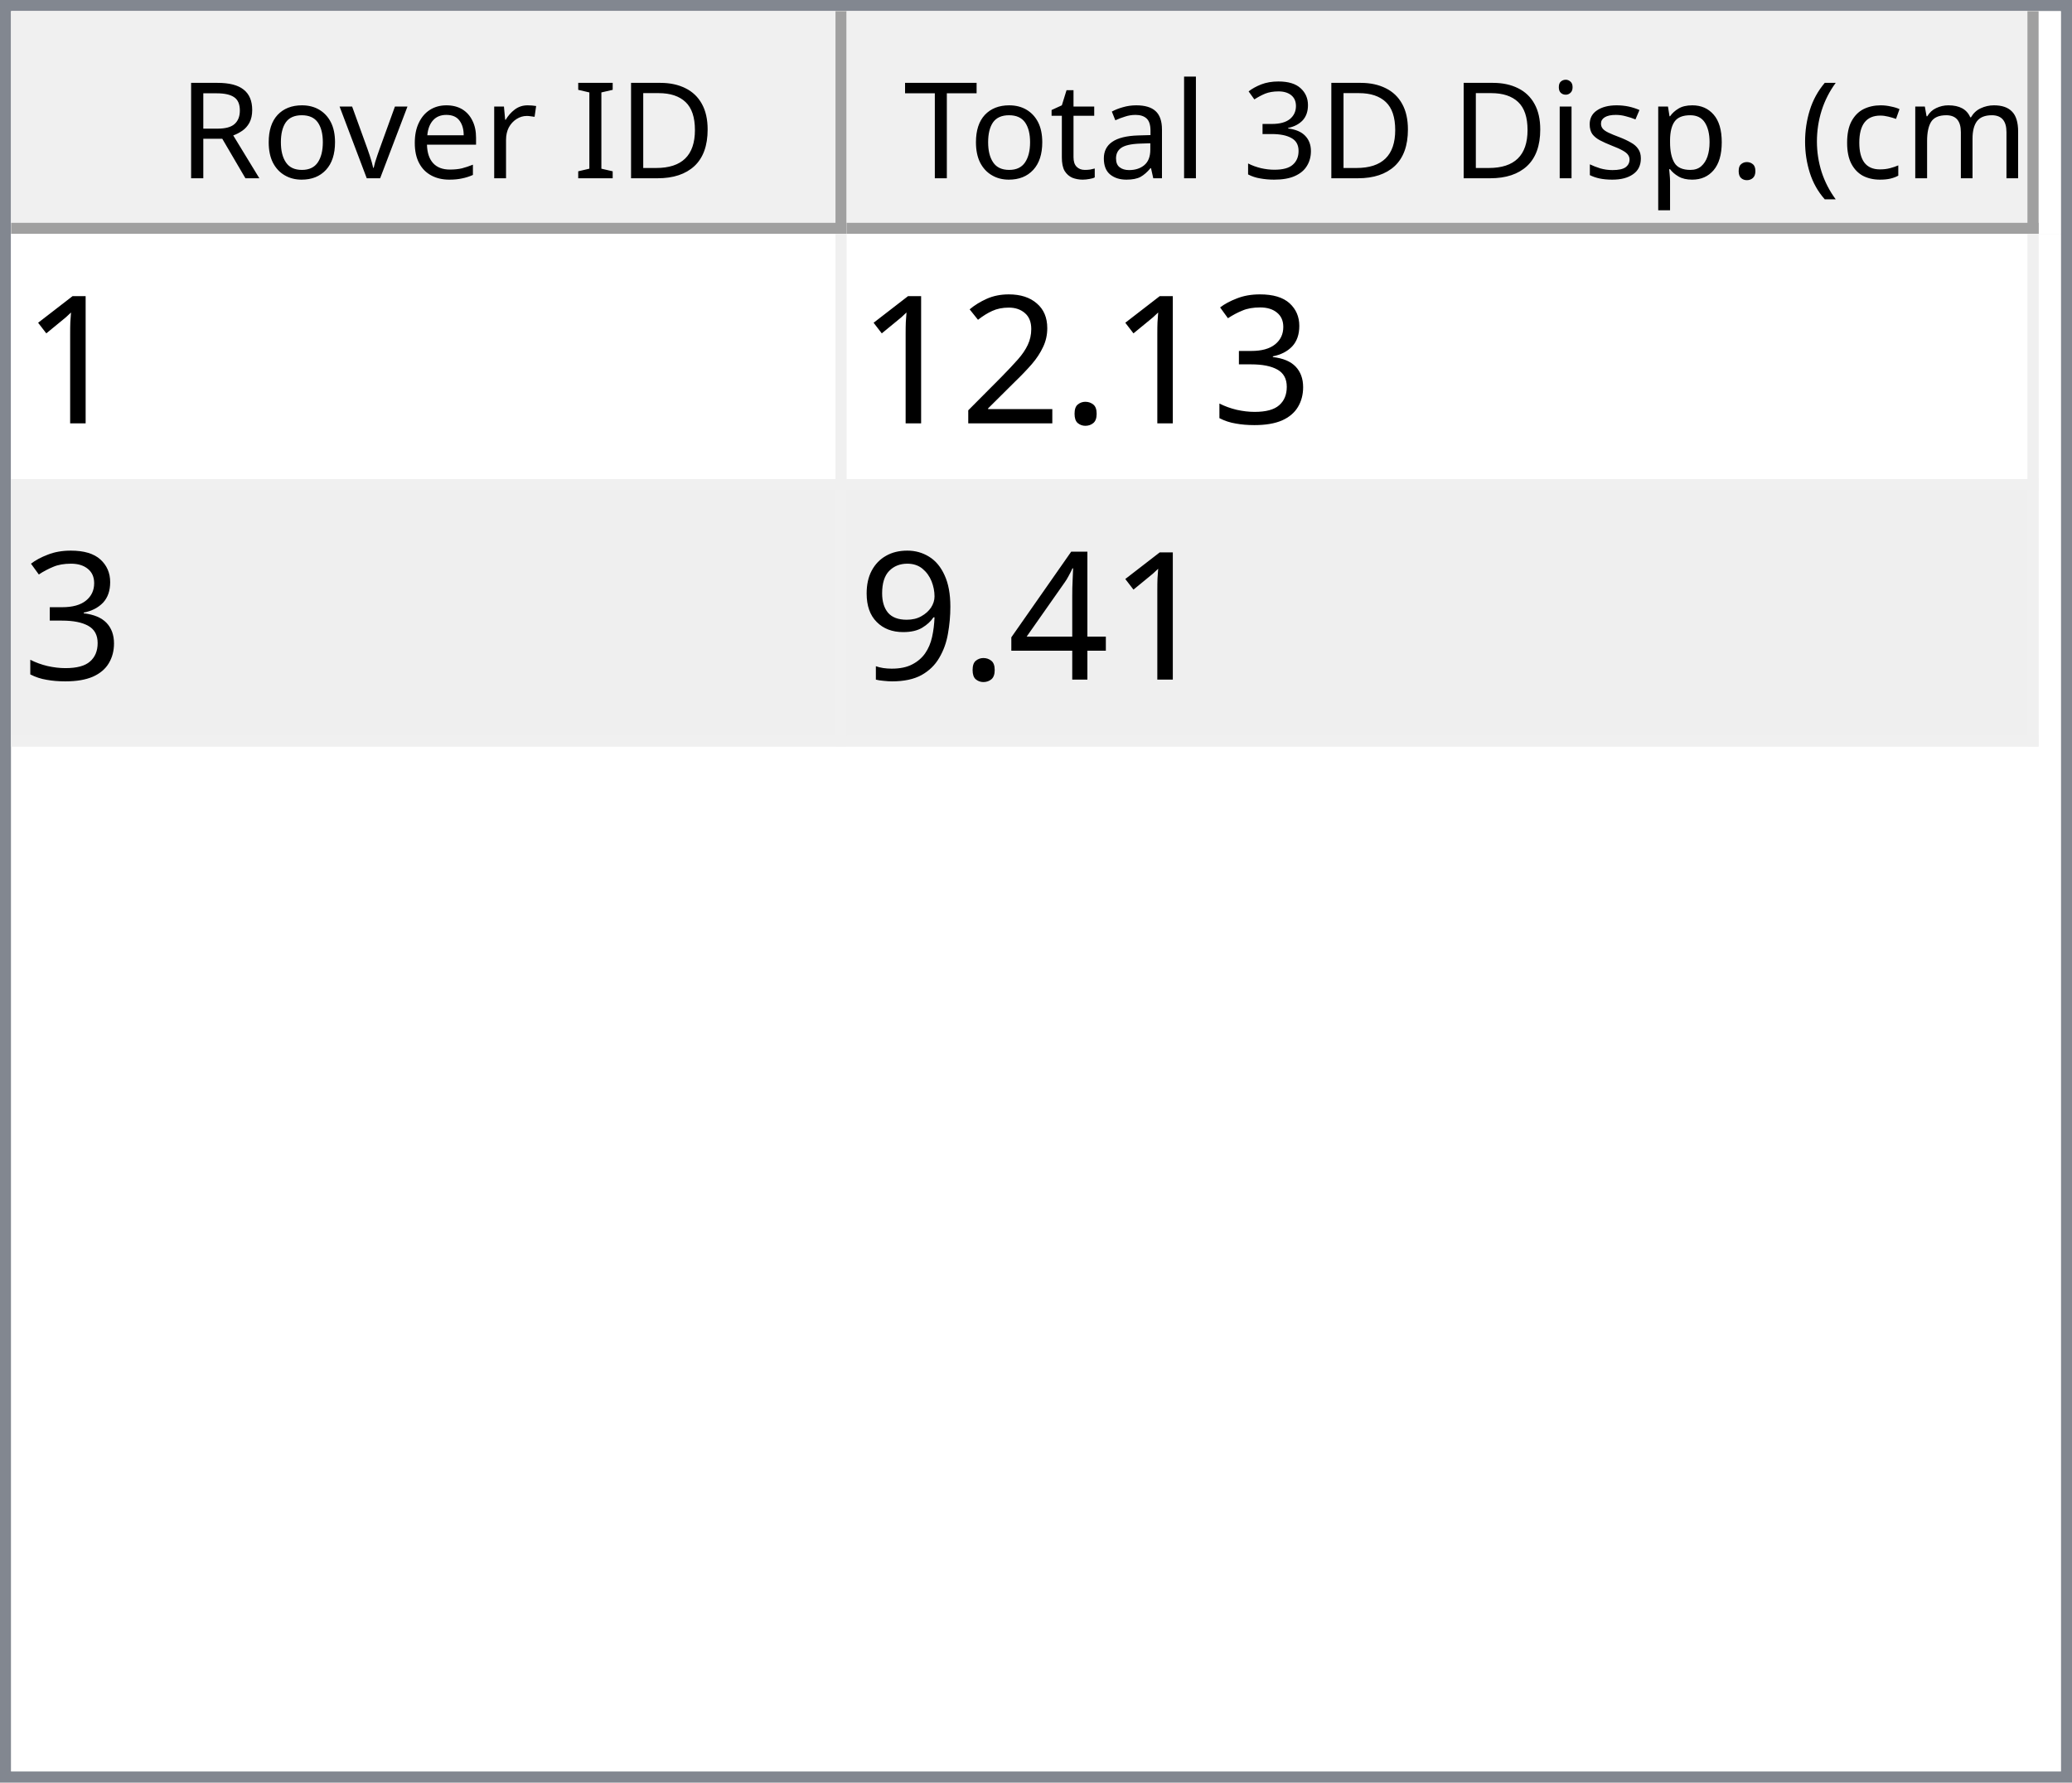
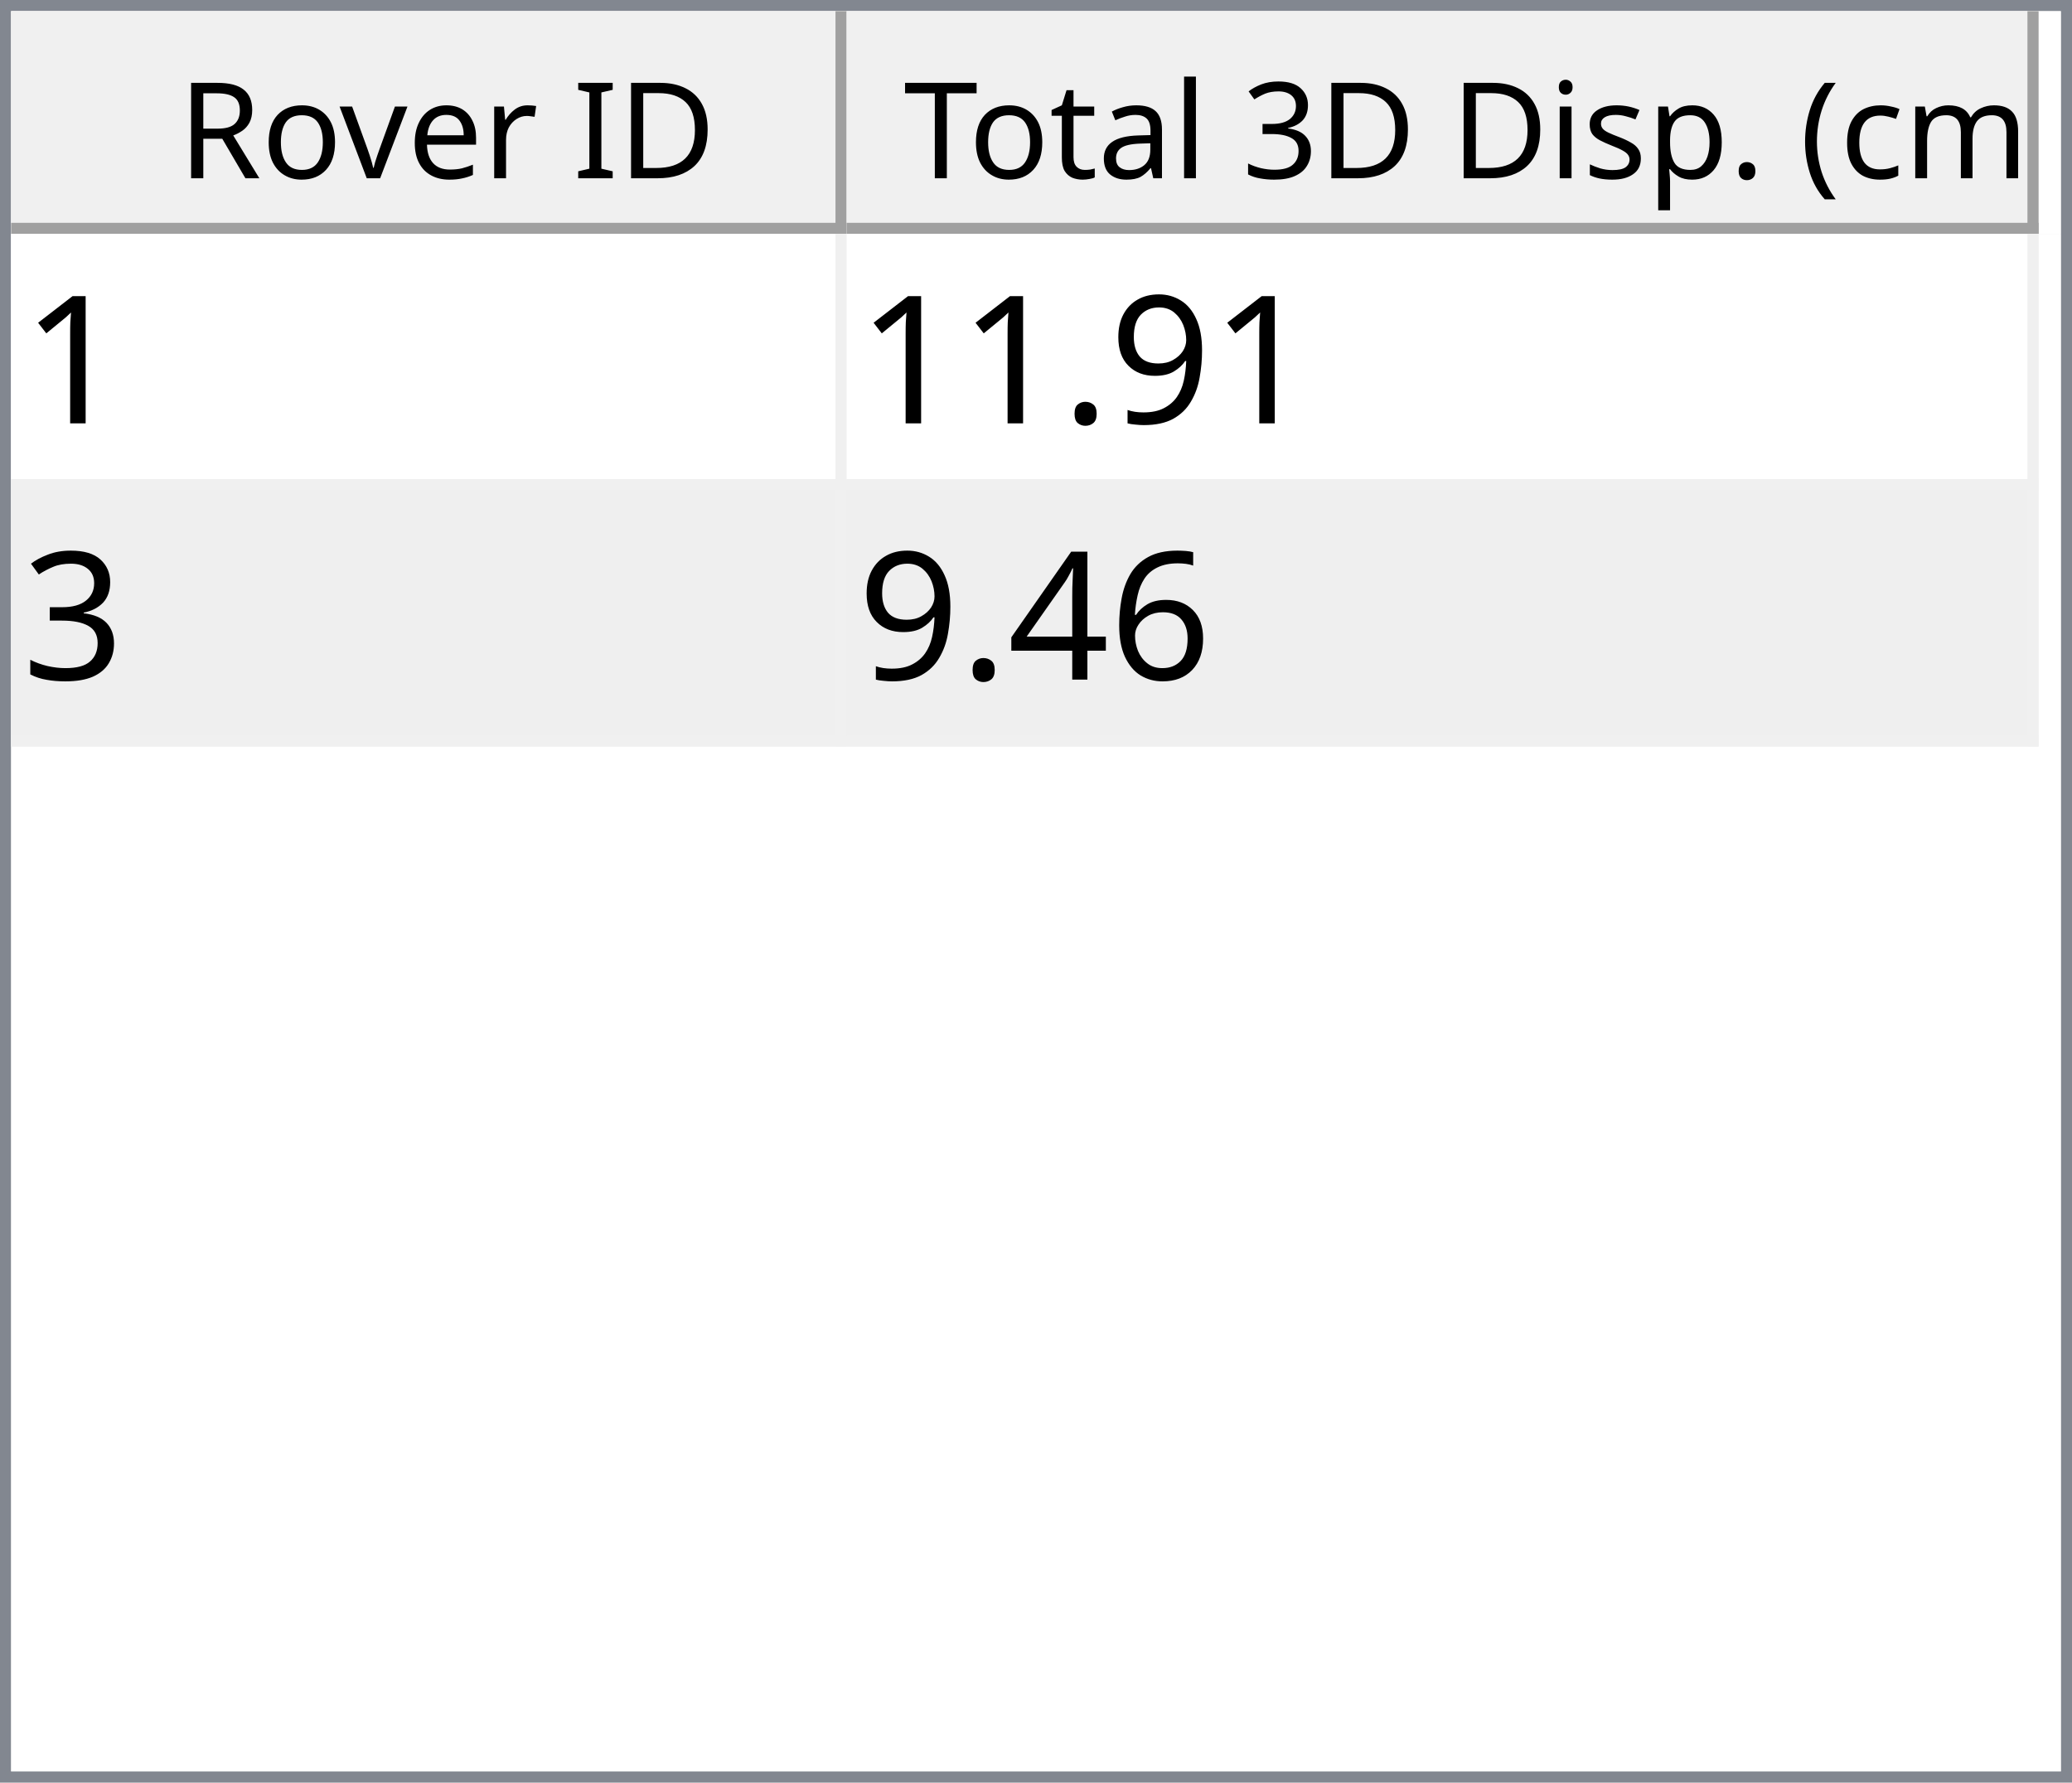
<svg xmlns="http://www.w3.org/2000/svg" style="fill-opacity:1; color-rendering:auto; color-interpolation:auto; text-rendering:auto; stroke:black; stroke-linecap:square; stroke-miterlimit:10; shape-rendering:auto; stroke-opacity:1; fill:black; stroke-dasharray:none; font-weight:normal; stroke-width:1; font-family:'Dialog'; font-style:normal; stroke-linejoin:miter; font-size:12px; stroke-dashoffset:0; image-rendering:auto;" width="186" height="160">
  <defs id="genericDefs" />
  <g>
    <defs id="defs1">
      <clipPath clipPathUnits="userSpaceOnUse" id="clipPath1">
        <path d="M0 0 L186 0 L186 160 L0 160 L0 0 Z" />
      </clipPath>
      <clipPath clipPathUnits="userSpaceOnUse" id="clipPath2">
        <path d="M0 0 L0 160 L186 160 L186 0 Z" />
      </clipPath>
      <clipPath clipPathUnits="userSpaceOnUse" id="clipPath3">
        <path d="M0 0 L0 20 L184 20 L184 0 Z" />
      </clipPath>
      <clipPath clipPathUnits="userSpaceOnUse" id="clipPath4">
        <path d="M0 0 L0 20 L75 20 L75 0 Z" />
      </clipPath>
      <clipPath clipPathUnits="userSpaceOnUse" id="clipPath5">
        <path d="M1 1 L1 19 L74 19 L74 1 Z" />
      </clipPath>
      <clipPath clipPathUnits="userSpaceOnUse" id="clipPath6">
        <path d="M0 0 L0 18 L73 18 L73 0 Z" />
      </clipPath>
      <clipPath clipPathUnits="userSpaceOnUse" id="clipPath7">
        <path d="M-0.5 -0.5 L-0.5 19.5 L74.5 19.5 L74.5 -0.5 Z" />
      </clipPath>
      <clipPath clipPathUnits="userSpaceOnUse" id="clipPath8">
        <path d="M0 0 L0 20 L107 20 L107 0 Z" />
      </clipPath>
      <clipPath clipPathUnits="userSpaceOnUse" id="clipPath9">
        <path d="M1 1 L1 19 L106 19 L106 1 Z" />
      </clipPath>
      <clipPath clipPathUnits="userSpaceOnUse" id="clipPath10">
        <path d="M0 0 L0 18 L105 18 L105 0 Z" />
      </clipPath>
      <clipPath clipPathUnits="userSpaceOnUse" id="clipPath11">
        <path d="M-0.5 -0.5 L-0.5 19.5 L106.5 19.5 L106.5 -0.5 Z" />
      </clipPath>
      <clipPath clipPathUnits="userSpaceOnUse" id="clipPath12">
        <path d="M0 0 L0 138 L184 138 L184 0 Z" />
      </clipPath>
      <clipPath clipPathUnits="userSpaceOnUse" id="clipPath13">
        <path d="M0 0 L0 46 L182 46 L182 0 Z" />
      </clipPath>
      <clipPath clipPathUnits="userSpaceOnUse" id="clipPath14">
        <path d="M-0.5 -0.5 L-0.5 45.5 L181.5 45.5 L181.5 -0.5 Z" />
      </clipPath>
      <clipPath clipPathUnits="userSpaceOnUse" id="clipPath15">
        <path d="M0 0 L0 22 L74 22 L74 0 Z" />
      </clipPath>
      <clipPath clipPathUnits="userSpaceOnUse" id="clipPath16">
        <path d="M0 0 L0 22 L106 22 L106 0 Z" />
      </clipPath>
      <font horiz-adv-x="64.551" id="font1">
        <font-face ascent="107.91" descent="25.098" units-per-em="100" style="font-style:normal; font-family:Segoe UI; font-weight:normal;" />
        <missing-glyph horiz-adv-x="64.551" d="M8.109 0 L8.109 68.266 L56.453 68.266 L56.453 0 L8.109 0 ZM15.328 7.234 L49.219 7.234 L49.219 61.031 L15.328 61.031 L15.328 7.234 Z" />
        <glyph unicode="D" horiz-adv-x="70.117" d="M9.188 0 L9.188 70.016 L28.516 70.016 Q65.531 70.016 65.531 35.891 Q65.531 19.672 55.25 9.836 Q44.969 0 27.734 0 L9.188 0 ZM17.391 62.594 L17.391 7.422 L27.828 7.422 Q41.609 7.422 49.273 14.797 Q56.938 22.172 56.938 35.688 Q56.938 62.594 28.328 62.594 L17.391 62.594 Z" />
        <glyph unicode="I" horiz-adv-x="26.611" d="M17.391 0 L9.188 0 L9.188 70.016 L17.391 70.016 L17.391 0 Z" />
        <glyph unicode=" " horiz-adv-x="27.393" d="" />
        <glyph unicode="r" horiz-adv-x="34.766" d="M34.188 41.891 Q32.078 43.5 28.125 43.5 Q23 43.5 19.555 38.672 Q16.109 33.844 16.109 25.484 L16.109 0 L8.109 0 L8.109 50 L16.109 50 L16.109 39.703 L16.312 39.703 Q18.016 44.969 21.531 47.922 Q25.047 50.875 29.391 50.875 Q32.516 50.875 34.188 50.203 L34.188 41.891 Z" />
        <glyph unicode="e" horiz-adv-x="52.295" d="M48.297 23 L12.984 23 Q13.188 14.656 17.484 10.109 Q21.781 5.562 29.297 5.562 Q37.75 5.562 44.828 11.141 L44.828 3.609 Q38.234 -1.172 27.391 -1.172 Q16.797 -1.172 10.742 5.641 Q4.688 12.453 4.688 24.812 Q4.688 36.469 11.305 43.82 Q17.922 51.172 27.734 51.172 Q37.547 51.172 42.922 44.828 Q48.297 38.484 48.297 27.203 L48.297 23 ZM40.094 29.781 Q40.047 36.719 36.75 40.578 Q33.453 44.438 27.594 44.438 Q21.922 44.438 17.969 40.383 Q14.016 36.328 13.094 29.781 L40.094 29.781 Z" />
        <glyph unicode="v" horiz-adv-x="47.9" d="M47.406 50 L27.484 0 L19.625 0 L0.688 50 L9.469 50 L22.172 13.672 Q23.578 9.672 23.922 6.688 L24.125 6.688 Q24.609 10.453 25.688 13.484 L38.969 50 L47.406 50 Z" />
        <glyph unicode="o" horiz-adv-x="58.594" d="M29 -1.172 Q17.922 -1.172 11.305 5.836 Q4.688 12.844 4.688 24.422 Q4.688 37.016 11.57 44.094 Q18.453 51.172 30.172 51.172 Q41.359 51.172 47.633 44.289 Q53.906 37.406 53.906 25.203 Q53.906 13.234 47.141 6.031 Q40.375 -1.172 29 -1.172 ZM29.594 44.438 Q21.875 44.438 17.383 39.188 Q12.891 33.938 12.891 24.703 Q12.891 15.828 17.43 10.695 Q21.969 5.562 29.594 5.562 Q37.359 5.562 41.531 10.594 Q45.703 15.625 45.703 24.906 Q45.703 34.281 41.531 39.359 Q37.359 44.438 29.594 44.438 Z" />
        <glyph unicode="R" horiz-adv-x="59.814" d="M59.375 0 L49.609 0 L37.891 19.625 Q36.281 22.359 34.766 24.289 Q33.25 26.219 31.664 27.438 Q30.078 28.656 28.25 29.219 Q26.422 29.781 24.125 29.781 L17.391 29.781 L17.391 0 L9.188 0 L9.188 70.016 L30.078 70.016 Q34.672 70.016 38.555 68.867 Q42.438 67.719 45.289 65.375 Q48.141 63.031 49.758 59.547 Q51.375 56.062 51.375 51.375 Q51.375 47.703 50.273 44.656 Q49.172 41.609 47.148 39.211 Q45.125 36.812 42.266 35.133 Q39.406 33.453 35.844 32.516 L35.844 32.328 Q37.594 31.547 38.891 30.547 Q40.188 29.547 41.359 28.18 Q42.531 26.812 43.68 25.078 Q44.828 23.344 46.234 21.047 L59.375 0 ZM17.391 62.594 L17.391 37.203 L28.516 37.203 Q31.594 37.203 34.203 38.133 Q36.812 39.062 38.719 40.797 Q40.625 42.531 41.703 45.047 Q42.781 47.562 42.781 50.688 Q42.781 56.297 39.141 59.445 Q35.5 62.594 28.609 62.594 L17.391 62.594 Z" />
        <glyph unicode=")" horiz-adv-x="30.176" d="M8.297 -15.922 L1.172 -15.922 Q16.406 2.344 16.406 26.812 Q16.406 51.469 1.078 70.016 L8.297 70.016 Q23.531 52.156 23.531 26.703 Q23.531 1.375 8.297 -15.922 Z" />
        <glyph unicode="m" horiz-adv-x="86.133" d="M79.109 0 L71.094 0 L71.094 28.719 Q71.094 37.016 68.531 40.727 Q65.969 44.438 59.906 44.438 Q54.781 44.438 51.195 39.75 Q47.609 35.062 47.609 28.516 L47.609 0 L39.594 0 L39.594 29.688 Q39.594 44.438 28.219 44.438 Q22.953 44.438 19.531 40.016 Q16.109 35.594 16.109 28.516 L16.109 0 L8.109 0 L8.109 50 L16.109 50 L16.109 42.094 L16.312 42.094 Q21.625 51.172 31.844 51.172 Q36.969 51.172 40.773 48.312 Q44.578 45.453 46 40.828 Q51.562 51.172 62.594 51.172 Q79.109 51.172 79.109 30.812 L79.109 0 Z" />
        <glyph unicode="c" horiz-adv-x="46.191" d="M42.188 2.297 Q36.422 -1.172 28.516 -1.172 Q17.828 -1.172 11.258 5.789 Q4.688 12.75 4.688 23.828 Q4.688 36.188 11.766 43.68 Q18.844 51.172 30.672 51.172 Q37.25 51.172 42.281 48.734 L42.281 40.531 Q36.719 44.438 30.375 44.438 Q22.703 44.438 17.797 38.945 Q12.891 33.453 12.891 24.516 Q12.891 15.719 17.508 10.641 Q22.125 5.562 29.891 5.562 Q36.422 5.562 42.188 9.906 L42.188 2.297 Z" />
        <glyph unicode="(" horiz-adv-x="30.176" d="M29.109 -15.922 L21.969 -15.922 Q6.844 1.375 6.844 26.703 Q6.844 52.156 21.969 70.016 L29.203 70.016 Q13.875 51.469 13.875 26.812 Q13.875 2.344 29.109 -15.922 Z" />
        <glyph unicode="." horiz-adv-x="21.68" d="M10.891 -1.078 Q8.641 -1.078 7.055 0.539 Q5.469 2.156 5.469 4.391 Q5.469 6.641 7.055 8.273 Q8.641 9.906 10.891 9.906 Q13.188 9.906 14.797 8.273 Q16.406 6.641 16.406 4.391 Q16.406 2.156 14.797 0.539 Q13.188 -1.078 10.891 -1.078 Z" />
        <glyph unicode="p" horiz-adv-x="58.789" d="M16.312 7.234 L16.109 7.234 L16.109 -23 L8.109 -23 L8.109 50 L16.109 50 L16.109 41.219 L16.312 41.219 Q22.219 51.172 33.594 51.172 Q43.266 51.172 48.688 44.461 Q54.109 37.75 54.109 26.469 Q54.109 13.922 48 6.375 Q41.891 -1.172 31.297 -1.172 Q21.578 -1.172 16.312 7.234 ZM16.109 27.391 L16.109 20.406 Q16.109 14.203 20.141 9.883 Q24.172 5.562 30.375 5.562 Q37.641 5.562 41.773 11.133 Q45.906 16.703 45.906 26.609 Q45.906 34.969 42.047 39.703 Q38.188 44.438 31.594 44.438 Q24.609 44.438 20.359 39.578 Q16.109 34.719 16.109 27.391 Z" />
        <glyph unicode="s" horiz-adv-x="42.432" d="M5.078 1.812 L5.078 10.406 Q11.625 5.562 19.484 5.562 Q30.031 5.562 30.031 12.594 Q30.031 14.594 29.125 15.992 Q28.219 17.391 26.68 18.461 Q25.141 19.531 23.07 20.383 Q21 21.234 18.609 22.172 Q15.281 23.484 12.766 24.828 Q10.25 26.172 8.57 27.859 Q6.891 29.547 6.031 31.695 Q5.172 33.844 5.172 36.719 Q5.172 40.234 6.789 42.945 Q8.406 45.656 11.086 47.484 Q13.766 49.312 17.211 50.242 Q20.656 51.172 24.312 51.172 Q30.812 51.172 35.938 48.922 L35.938 40.828 Q30.422 44.438 23.25 44.438 Q21 44.438 19.195 43.922 Q17.391 43.406 16.094 42.477 Q14.797 41.547 14.086 40.258 Q13.375 38.969 13.375 37.406 Q13.375 35.453 14.086 34.133 Q14.797 32.812 16.164 31.789 Q17.531 30.766 19.484 29.938 Q21.438 29.109 23.922 28.125 Q27.25 26.859 29.883 25.516 Q32.516 24.172 34.375 22.484 Q36.234 20.797 37.234 18.602 Q38.234 16.406 38.234 13.375 Q38.234 9.672 36.602 6.938 Q34.969 4.203 32.234 2.398 Q29.5 0.594 25.93 -0.289 Q22.359 -1.172 18.453 -1.172 Q10.75 -1.172 5.078 1.812 Z" />
        <glyph unicode="i" horiz-adv-x="24.219" d="M12.203 62.703 Q10.062 62.703 8.547 64.164 Q7.031 65.625 7.031 67.875 Q7.031 70.125 8.547 71.609 Q10.062 73.094 12.203 73.094 Q14.406 73.094 15.945 71.609 Q17.484 70.125 17.484 67.875 Q17.484 65.719 15.945 64.211 Q14.406 62.703 12.203 62.703 ZM16.109 0 L8.109 0 L8.109 50 L16.109 50 L16.109 0 Z" />
        <glyph unicode="3" horiz-adv-x="53.906" d="M46.531 19.828 Q46.531 15.094 44.75 11.211 Q42.969 7.328 39.719 4.57 Q36.469 1.812 31.93 0.297 Q27.391 -1.219 21.922 -1.219 Q11.922 -1.219 6 2.594 L6 11.188 Q13.094 5.609 22.219 5.609 Q25.875 5.609 28.828 6.539 Q31.781 7.469 33.906 9.227 Q36.031 10.984 37.18 13.477 Q38.328 15.969 38.328 19.094 Q38.328 32.812 18.797 32.812 L12.984 32.812 L12.984 39.594 L18.5 39.594 Q35.797 39.594 35.797 52.484 Q35.797 64.406 22.609 64.406 Q15.188 64.406 8.688 59.422 L8.688 67.188 Q15.375 71.188 24.609 71.188 Q29 71.188 32.57 69.969 Q36.141 68.75 38.68 66.555 Q41.219 64.359 42.609 61.281 Q44 58.203 44 54.5 Q44 40.672 30.031 36.719 L30.031 36.531 Q33.594 36.141 36.625 34.797 Q39.656 33.453 41.852 31.305 Q44.047 29.156 45.289 26.25 Q46.531 23.344 46.531 19.828 Z" />
        <glyph unicode="l" horiz-adv-x="24.219" d="M16.109 0 L8.109 0 L8.109 74.031 L16.109 74.031 L16.109 0 Z" />
        <glyph unicode="a" horiz-adv-x="50.879" d="M43.891 0 L35.891 0 L35.891 7.812 L35.688 7.812 Q30.469 -1.172 20.312 -1.172 Q12.844 -1.172 8.617 2.781 Q4.391 6.734 4.391 13.281 Q4.391 27.297 20.906 29.594 L35.891 31.688 Q35.891 44.438 25.594 44.438 Q16.547 44.438 9.281 38.281 L9.281 46.484 Q16.656 51.172 26.266 51.172 Q43.891 51.172 43.891 32.516 L43.891 0 ZM35.891 25.297 L23.828 23.641 Q18.266 22.859 15.43 20.875 Q12.594 18.891 12.594 13.875 Q12.594 10.203 15.211 7.883 Q17.828 5.562 22.172 5.562 Q28.125 5.562 32.008 9.742 Q35.891 13.922 35.891 20.312 L35.891 25.297 Z" />
        <glyph unicode="t" horiz-adv-x="33.887" d="M31.297 0.484 Q28.469 -1.078 23.828 -1.078 Q10.688 -1.078 10.688 13.578 L10.688 43.172 L2.094 43.172 L2.094 50 L10.688 50 L10.688 62.203 L18.703 64.797 L18.703 50 L31.297 50 L31.297 43.172 L18.703 43.172 L18.703 14.984 Q18.703 9.969 20.414 7.82 Q22.125 5.672 26.078 5.672 Q29.109 5.672 31.297 7.328 L31.297 0.484 Z" />
        <glyph unicode="T" horiz-adv-x="52.393" d="M50.594 62.594 L30.375 62.594 L30.375 0 L22.172 0 L22.172 62.594 L2 62.594 L2 70.016 L50.594 70.016 L50.594 62.594 Z" />
      </font>
      <font horiz-adv-x="75.0" id="font2">
        <font-face ascent="100.537" descent="21.973" units-per-em="100" style="font-style:normal; font-family:sans-serif; font-weight:normal;" />
        <missing-glyph horiz-adv-x="75.0" d="M12.5 0 L12.5 62.5 L62.5 62.5 L62.5 0 L12.5 0 ZM14.062 1.562 L60.938 1.562 L60.938 60.938 L14.062 60.938 L14.062 1.562 Z" />
        <glyph unicode="1" horiz-adv-x="55.615" d="M37.25 0 L28.469 0 L28.469 56 Q25.297 52.984 20.141 49.953 Q14.984 46.922 10.891 45.406 L10.891 53.906 Q18.266 57.375 23.781 62.305 Q29.297 67.234 31.594 71.875 L37.25 71.875 L37.25 0 Z" />
+         <glyph unicode="9" horiz-adv-x="55.615" d="M5.469 16.547 L13.922 17.328 Q14.984 11.375 18.016 8.688 Q21.047 6 25.781 6 Q29.828 6 32.883 7.859 Q35.938 9.719 37.891 12.82 Q39.844 15.922 41.164 21.195 Q42.484 26.469 42.484 31.938 Q42.484 32.516 42.438 33.688 Q39.797 29.5 35.234 26.883 Q30.672 24.266 25.344 24.266 Q16.453 24.266 10.305 30.711 Q4.156 37.156 4.156 47.703 Q4.156 58.594 10.578 65.234 Q17 71.875 26.656 71.875 Q33.641 71.875 39.43 68.117 Q45.219 64.359 48.219 57.398 Q51.219 50.438 51.219 37.25 Q51.219 23.531 48.242 15.406 Q45.266 7.281 39.383 3.031 Q33.5 -1.219 25.594 -1.219 Q17.188 -1.219 11.867 3.445 Q6.547 8.109 5.469 16.547 ZM41.453 48.141 Q41.453 55.719 37.43 60.156 Q33.406 64.594 27.734 64.594 Q21.875 64.594 17.531 59.812 Q13.188 55.031 13.188 47.406 Q13.188 40.578 17.312 36.305 Q21.438 32.031 27.484 32.031 Q33.594 32.031 37.523 36.305 Q41.453 40.578 41.453 48.141 Z" />
+         <glyph unicode="." horiz-adv-x="27.783" d="M9.078 0 L9.078 10.016 L19.094 10.016 L19.094 0 L9.078 0 Z" />
        <glyph unicode="3" horiz-adv-x="55.615" d="M4.203 18.891 L12.984 20.062 Q14.5 12.594 18.141 9.297 Q21.781 6 27 6 Q33.203 6 37.477 10.297 Q41.75 14.594 41.75 20.953 Q41.75 27 37.797 30.93 Q33.844 34.859 27.734 34.859 Q25.25 34.859 21.531 33.891 L22.516 41.609 Q23.391 41.5 23.922 41.5 Q29.547 41.5 34.039 44.43 Q38.531 47.359 38.531 53.469 Q38.531 58.297 35.258 61.477 Q31.984 64.656 26.812 64.656 Q21.688 64.656 18.266 61.43 Q14.844 58.203 13.875 51.766 L5.078 53.328 Q6.688 62.156 12.398 67.016 Q18.109 71.875 26.609 71.875 Q32.469 71.875 37.398 69.359 Q42.328 66.844 44.945 62.5 Q47.562 58.156 47.562 53.266 Q47.562 48.641 45.07 44.828 Q42.578 41.016 37.703 38.766 Q44.047 37.312 47.562 32.695 Q51.078 28.078 51.078 21.141 Q51.078 11.766 44.242 5.25 Q37.406 -1.266 26.953 -1.266 Q17.531 -1.266 11.305 4.352 Q5.078 9.969 4.203 18.891 Z" />
-         <glyph unicode="." horiz-adv-x="27.783" d="M9.078 0 L9.078 10.016 L19.094 10.016 L19.094 0 L9.078 0 Z" />
-         <glyph unicode="2" horiz-adv-x="55.615" d="M50.344 8.453 L50.344 0 L3.031 0 Q2.938 3.172 4.047 6.109 Q5.859 10.938 9.836 15.625 Q13.812 20.312 21.344 26.469 Q33.016 36.031 37.117 41.625 Q41.219 47.219 41.219 52.203 Q41.219 57.422 37.477 61.008 Q33.734 64.594 27.734 64.594 Q21.391 64.594 17.578 60.789 Q13.766 56.984 13.719 50.25 L4.688 51.172 Q5.609 61.281 11.664 66.578 Q17.719 71.875 27.938 71.875 Q38.234 71.875 44.242 66.164 Q50.25 60.453 50.25 52 Q50.25 47.703 48.492 43.555 Q46.734 39.406 42.656 34.812 Q38.578 30.219 29.109 22.219 Q21.188 15.578 18.945 13.211 Q16.703 10.844 15.234 8.453 L50.344 8.453 Z" />
+         <glyph unicode="6" horiz-adv-x="55.615" d="M49.75 54.047 L41.016 53.375 Q39.844 58.547 37.703 60.891 Q34.125 64.656 28.906 64.656 Q24.703 64.656 21.531 62.312 Q17.391 59.281 14.992 53.469 Q12.594 47.656 12.5 36.922 Q15.672 41.75 20.266 44.094 Q24.859 46.438 29.891 46.438 Q38.672 46.438 44.852 39.969 Q51.031 33.5 51.031 23.25 Q51.031 16.5 48.125 10.719 Q45.219 4.938 40.141 1.859 Q35.062 -1.219 28.609 -1.219 Q17.625 -1.219 10.695 6.859 Q3.766 14.938 3.766 33.5 Q3.766 54.25 11.422 63.672 Q18.109 71.875 29.438 71.875 Q37.891 71.875 43.289 67.141 Q48.688 62.406 49.75 54.047 ZM13.875 23.188 Q13.875 18.656 15.797 14.508 Q17.719 10.359 21.188 8.18 Q24.656 6 28.469 6 Q34.031 6 38.039 10.492 Q42.047 14.984 42.047 22.703 Q42.047 30.125 38.086 34.398 Q34.125 38.672 28.125 38.672 Q22.172 38.672 18.023 34.398 Q13.875 30.125 13.875 23.188 Z" />
        <glyph unicode="4" horiz-adv-x="55.615" d="M32.328 0 L32.328 17.141 L1.266 17.141 L1.266 25.203 L33.938 71.578 L41.109 71.578 L41.109 25.203 L50.781 25.203 L50.781 17.141 L41.109 17.141 L41.109 0 L32.328 0 ZM32.328 25.203 L32.328 57.469 L9.906 25.203 L32.328 25.203 Z" />
-         <glyph unicode="9" horiz-adv-x="55.615" d="M5.469 16.547 L13.922 17.328 Q14.984 11.375 18.016 8.688 Q21.047 6 25.781 6 Q29.828 6 32.883 7.859 Q35.938 9.719 37.891 12.82 Q39.844 15.922 41.164 21.195 Q42.484 26.469 42.484 31.938 Q42.484 32.516 42.438 33.688 Q39.797 29.5 35.234 26.883 Q30.672 24.266 25.344 24.266 Q16.453 24.266 10.305 30.711 Q4.156 37.156 4.156 47.703 Q4.156 58.594 10.578 65.234 Q17 71.875 26.656 71.875 Q33.641 71.875 39.43 68.117 Q45.219 64.359 48.219 57.398 Q51.219 50.438 51.219 37.25 Q51.219 23.531 48.242 15.406 Q45.266 7.281 39.383 3.031 Q33.5 -1.219 25.594 -1.219 Q17.188 -1.219 11.867 3.445 Q6.547 8.109 5.469 16.547 ZM41.453 48.141 Q41.453 55.719 37.43 60.156 Q33.406 64.594 27.734 64.594 Q21.875 64.594 17.531 59.812 Q13.188 55.031 13.188 47.406 Q13.188 40.578 17.312 36.305 Q21.438 32.031 27.484 32.031 Q33.594 32.031 37.523 36.305 Q41.453 40.578 41.453 48.141 Z" />
      </font>
    </defs>
    <g style="fill:white; stroke:white;">
      <rect x="0" y="0" width="186" style="clip-path:url(#clipPath1); stroke:none;" height="160" />
    </g>
    <g style="fill:white; text-rendering:optimizeSpeed; color-rendering:optimizeSpeed; image-rendering:optimizeSpeed; shape-rendering:crispEdges; stroke:white; color-interpolation:sRGB;">
      <rect x="0" width="186" height="160" y="0" style="stroke:none;" />
      <path style="stroke:none;" d="M0 160 L186 160 L186 0 L0 0 Z" />
    </g>
    <g style="fill:rgb(240,240,240); font-family:'Segoe UI'; stroke:rgb(240,240,240);">
      <rect x="0" y="0" width="186" style="clip-path:url(#clipPath2); stroke:none;" height="160" />
    </g>
    <g style="fill:rgb(130,135,144); font-family:'Segoe UI'; stroke:rgb(130,135,144);">
      <path d="M0 0 L186 0 L186 160 L0 160 L0 0 ZM1 1 L185 1 L185 159 L1 159 L1 1 Z" style="fill-rule:evenodd; clip-path:url(#clipPath2); stroke:none;" />
    </g>
    <g style="fill:white; font-family:'Segoe UI'; stroke:white;" transform="translate(1,1)">
      <rect x="0" y="0" width="184" style="clip-path:url(#clipPath3); stroke:none;" height="20" />
    </g>
    <g style="fill:rgb(240,240,240); font-family:'Segoe UI'; stroke:rgb(240,240,240);" transform="translate(1,1)">
      <rect x="0" y="0" width="75" style="clip-path:url(#clipPath4); stroke:none;" height="20" />
    </g>
    <g style="font-family:'Segoe UI';" transform="translate(2,2)">
      <text x="14" xml:space="preserve" y="14" style="clip-path:url(#clipPath6); stroke:none;">Rover ID</text>
    </g>
    <g style="fill:rgb(160,160,160); font-family:'Segoe UI'; stroke:rgb(160,160,160); stroke-linejoin:bevel;" transform="translate(1.5,1.5)">
      <line x1="74" x2="74" y1="0" style="fill:none; clip-path:url(#clipPath7);" y2="19" />
    </g>
    <g style="fill:rgb(160,160,160); font-family:'Segoe UI'; stroke:rgb(160,160,160); stroke-linejoin:bevel;" transform="matrix(1,0,0,1,1,1) translate(0.5,0.5)">
      <line x1="0" x2="74" y1="19" style="fill:none; clip-path:url(#clipPath7);" y2="19" />
    </g>
    <g style="fill:rgb(240,240,240); font-family:'Segoe UI'; stroke:rgb(240,240,240);" transform="translate(76,1)">
      <rect x="0" y="0" width="107" style="clip-path:url(#clipPath8); stroke:none;" height="20" />
    </g>
    <g style="font-family:'Segoe UI';" transform="translate(77,2)">
      <text x="1" xml:space="preserve" y="14" style="clip-path:url(#clipPath10); stroke:none;"> Total 3D Disp. (cm)</text>
    </g>
    <g style="fill:rgb(160,160,160); font-family:'Segoe UI'; stroke:rgb(160,160,160); stroke-linejoin:bevel;" transform="translate(76.5,1.5)">
      <line x1="106" x2="106" y1="0" style="fill:none; clip-path:url(#clipPath11);" y2="19" />
    </g>
    <g style="fill:rgb(160,160,160); font-family:'Segoe UI'; stroke:rgb(160,160,160); stroke-linejoin:bevel;" transform="matrix(1,0,0,1,76,1) translate(0.5,0.5)">
      <line x1="0" x2="106" y1="19" style="fill:none; clip-path:url(#clipPath11);" y2="19" />
    </g>
    <g style="fill:white; font-family:'Segoe UI'; stroke:white;" transform="translate(1,21)">
      <rect x="0" y="0" width="184" style="clip-path:url(#clipPath12); stroke:none;" height="138" />
    </g>
    <g style="fill:rgb(240,240,240); font-size:16px; font-family:sans-serif; stroke:rgb(240,240,240);" transform="translate(1,21)">
      <rect x="0" y="0" width="182" style="clip-path:url(#clipPath13); stroke:none;" height="46" />
      <line transform="translate(0.5,0.5)" x1="0" x2="181" y1="22" style="clip-path:url(#clipPath14); fill:none; stroke-linejoin:bevel;" y2="22" />
    </g>
    <g transform="matrix(1,0,0,1,1,21) translate(0.5,0.5)" style="fill:rgb(240,240,240); font-size:16px; font-family:sans-serif; stroke:rgb(240,240,240); stroke-linejoin:bevel;">
      <line x1="0" x2="181" y1="45" style="fill:none; clip-path:url(#clipPath14);" y2="45" />
    </g>
    <g transform="matrix(1,0,0,1,1,21) translate(0.5,0.5)" style="fill:rgb(240,240,240); font-size:16px; font-family:sans-serif; stroke:rgb(240,240,240); stroke-linejoin:bevel;">
      <line x1="74" x2="74" y1="0" style="fill:none; clip-path:url(#clipPath14);" y2="45" />
    </g>
    <g transform="matrix(1,0,0,1,1,21) translate(0.5,0.5)" style="fill:rgb(240,240,240); font-size:16px; font-family:sans-serif; stroke:rgb(240,240,240); stroke-linejoin:bevel;">
      <line x1="181" x2="181" y1="0" style="fill:none; clip-path:url(#clipPath14);" y2="45" />
    </g>
    <g style="fill:white; font-size:16px; font-family:sans-serif; stroke:white;" transform="matrix(1,0,0,1,1,21)">
      <rect x="0" y="0" width="74" style="clip-path:url(#clipPath15); stroke:none;" height="22" />
      <text x="1" y="17" style="fill:black; clip-path:url(#clipPath15); stroke:none;" xml:space="preserve">1</text>
    </g>
    <g style="fill:white; font-size:16px; font-family:sans-serif; stroke:white;" transform="matrix(1,0,0,1,1,21) translate(75,0)">
      <rect x="0" y="0" width="106" style="clip-path:url(#clipPath16); stroke:none;" height="22" />
-       <text x="1" y="17" style="fill:black; clip-path:url(#clipPath16); stroke:none;" xml:space="preserve">12.13</text>
+       <text x="1" y="17" style="fill:black; clip-path:url(#clipPath16); stroke:none;" xml:space="preserve">11.91</text>
    </g>
    <g style="fill:rgb(239,239,239); font-size:16px; font-family:sans-serif; stroke:rgb(239,239,239);" transform="matrix(1,0,0,1,1,21) translate(0,23)">
      <rect x="0" y="0" width="74" style="clip-path:url(#clipPath15); stroke:none;" height="22" />
      <text x="1" y="17" style="fill:black; clip-path:url(#clipPath15); stroke:none;" xml:space="preserve">3</text>
    </g>
    <g style="fill:rgb(239,239,239); font-size:16px; font-family:sans-serif; stroke:rgb(239,239,239);" transform="matrix(1,0,0,1,1,21) translate(75,23)">
      <rect x="0" y="0" width="106" style="clip-path:url(#clipPath16); stroke:none;" height="22" />
-       <text x="1" y="17" style="fill:black; clip-path:url(#clipPath16); stroke:none;" xml:space="preserve">9.41</text>
+       <text x="1" y="17" style="fill:black; clip-path:url(#clipPath16); stroke:none;" xml:space="preserve">9.46</text>
    </g>
  </g>
</svg>
